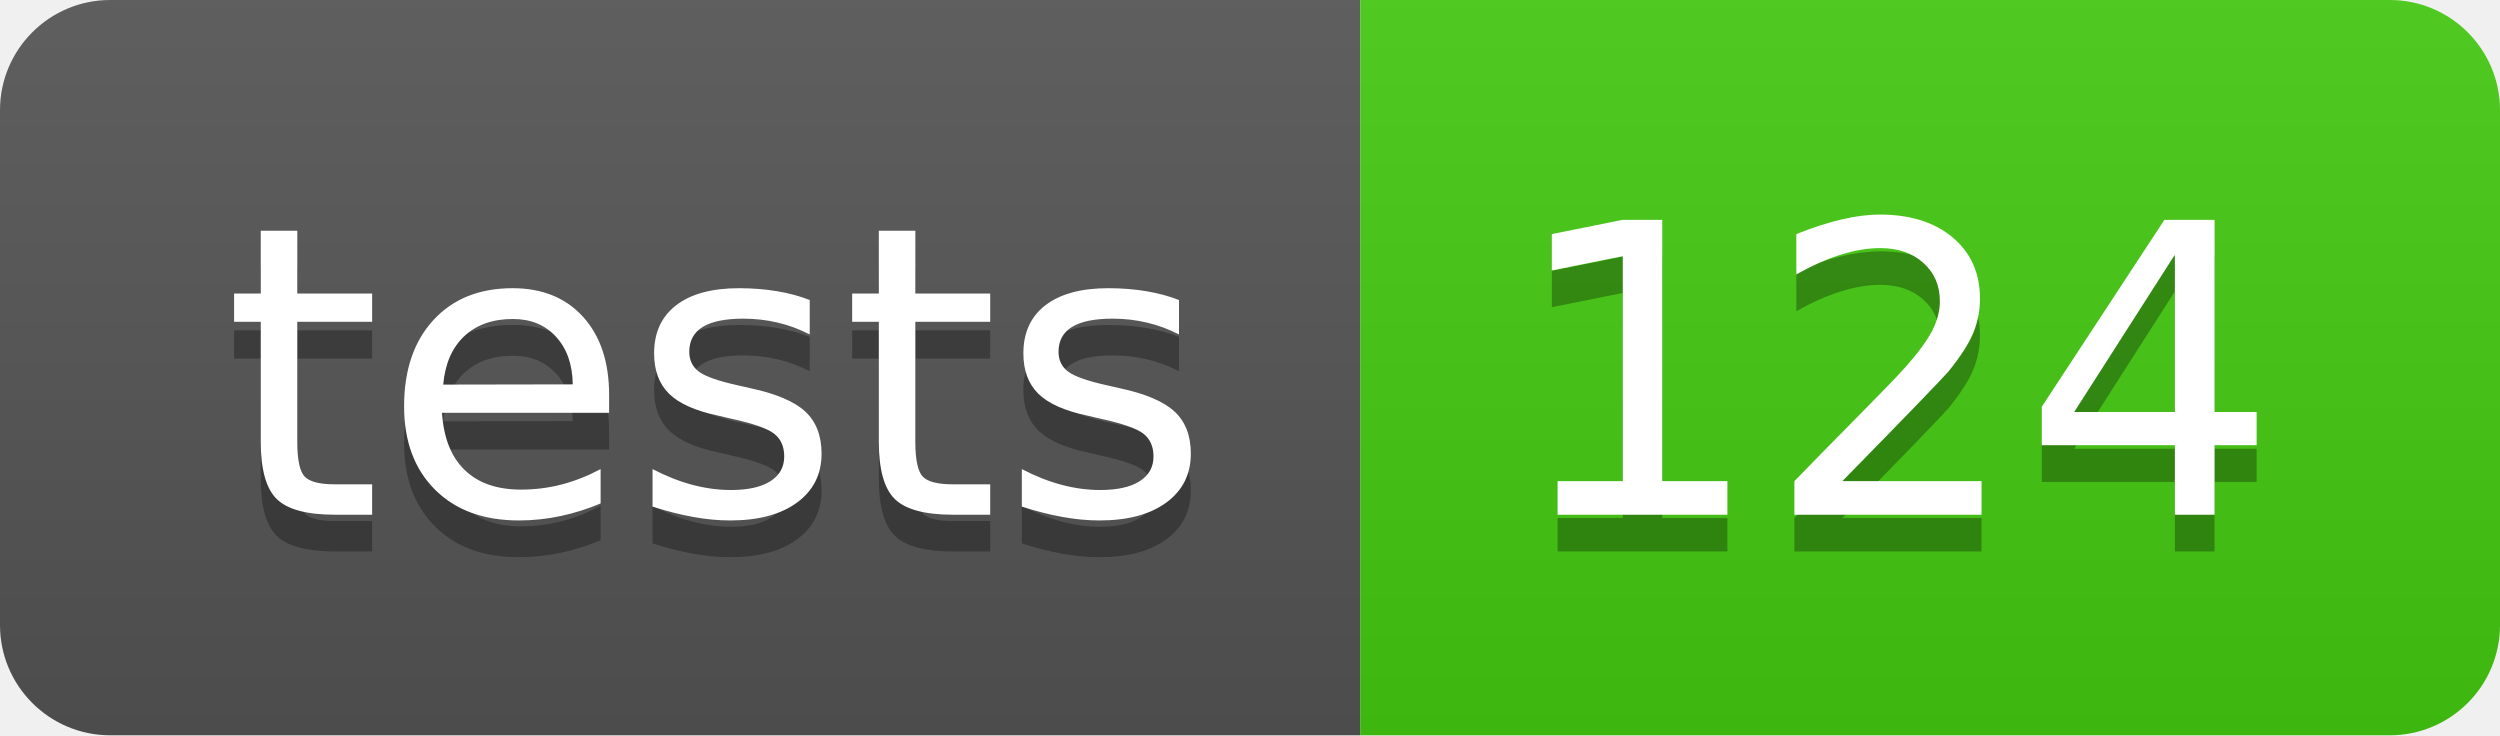
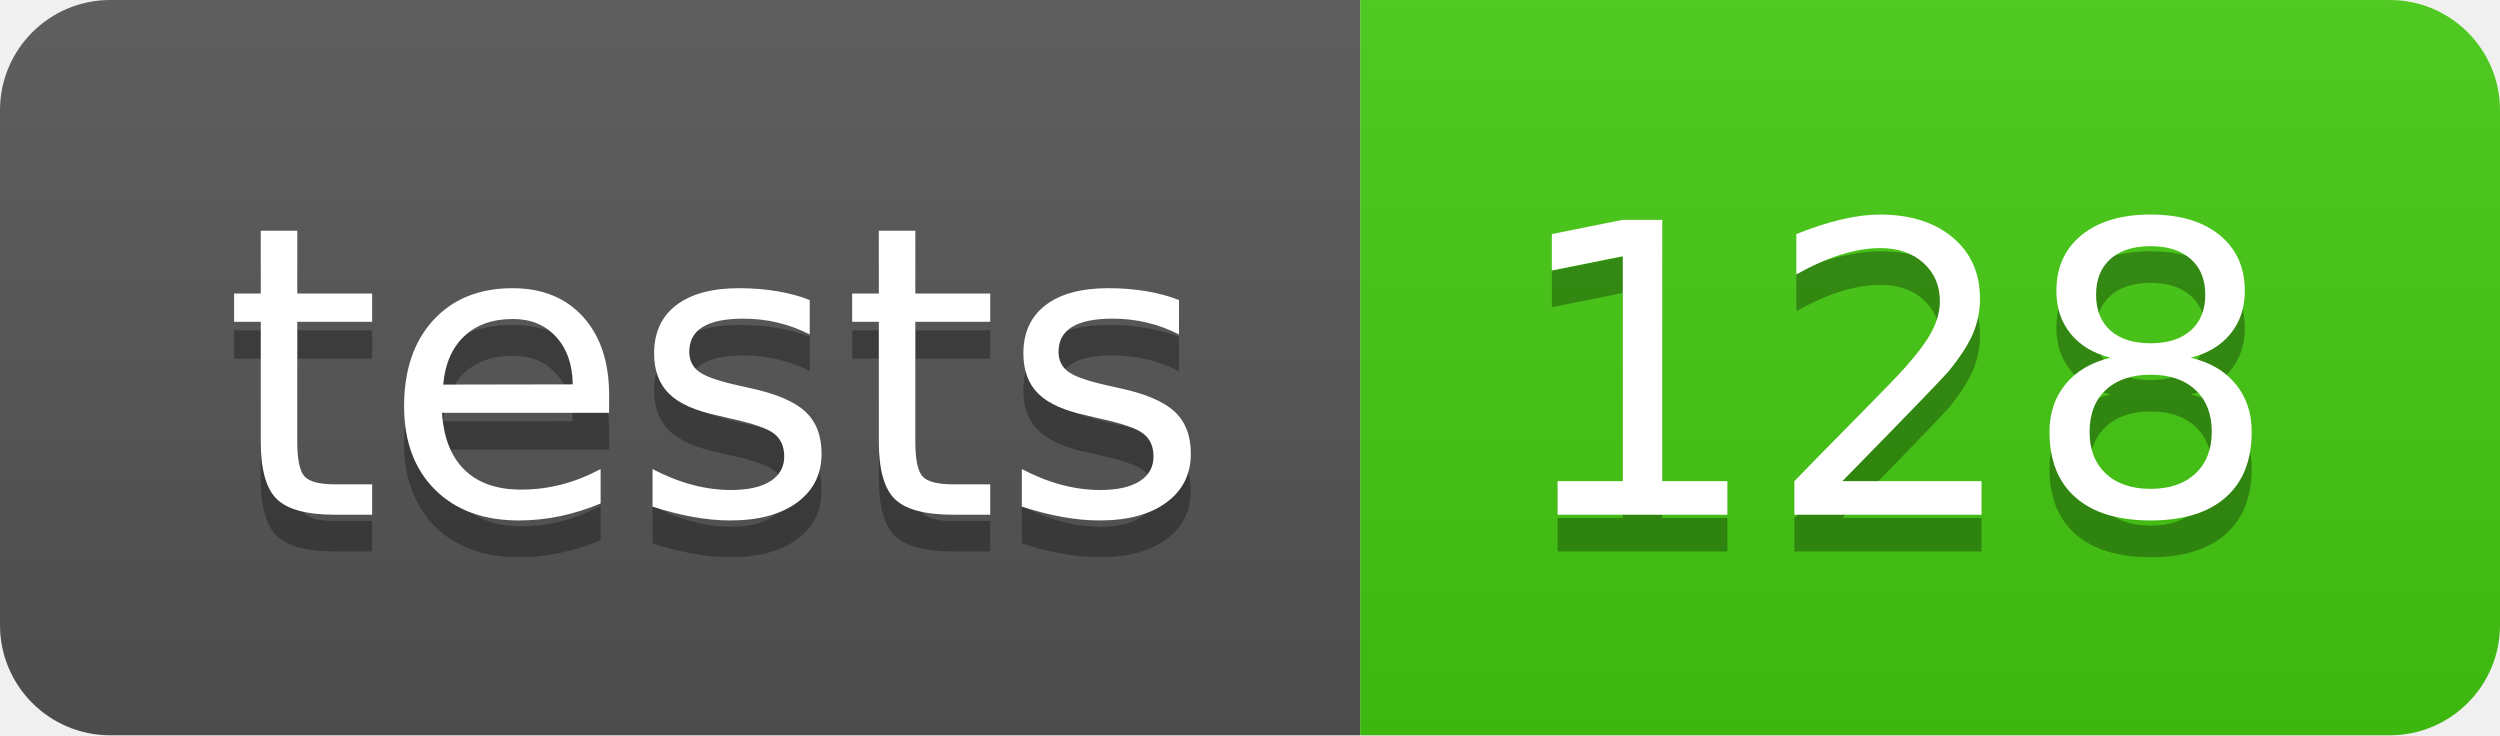
- <svg xmlns="http://www.w3.org/2000/svg" width="68" height="20" role="img" aria-label="tests: 124">
+ <svg xmlns="http://www.w3.org/2000/svg" width="68" height="20" role="img" aria-label="tests: 128">
  <linearGradient id="s" x2="0" y2="100%">
    <stop offset="0" stop-color="#bbb" stop-opacity=".1" />
    <stop offset="1" stop-opacity=".1" />
  </linearGradient>
  <clipPath id="r">
    <rect width="68" height="20" rx="3" fill="#fff" />
  </clipPath>
  <g clip-path="url(#r)">
    <rect width="37" height="20" fill="#555" />
    <rect x="37" width="31" height="20" fill="#4c1" />
    <rect width="68" height="20" fill="url(#s)" />
  </g>
  <g fill="#fff" text-anchor="middle" font-family="Verdana,Geneva,DejaVu Sans,sans-serif" text-rendering="geometricPrecision" font-size="110">
    <text aria-hidden="true" x="195" y="150" fill="#010101" fill-opacity=".3" transform="scale(.1)" textLength="270">tests</text>
    <text x="195" y="140" transform="scale(.1)" fill="#fff" textLength="270">tests</text>
-     <text aria-hidden="true" x="515" y="150" fill="#010101" fill-opacity=".3" transform="scale(.1)" textLength="210">124</text>
-     <text x="515" y="140" transform="scale(.1)" fill="#fff" textLength="210">124</text>
+     <text aria-hidden="true" x="515" y="150" fill="#010101" fill-opacity=".3" transform="scale(.1)" textLength="210">128</text>
+     <text x="515" y="140" transform="scale(.1)" fill="#fff" textLength="210">128</text>
  </g>
</svg>
